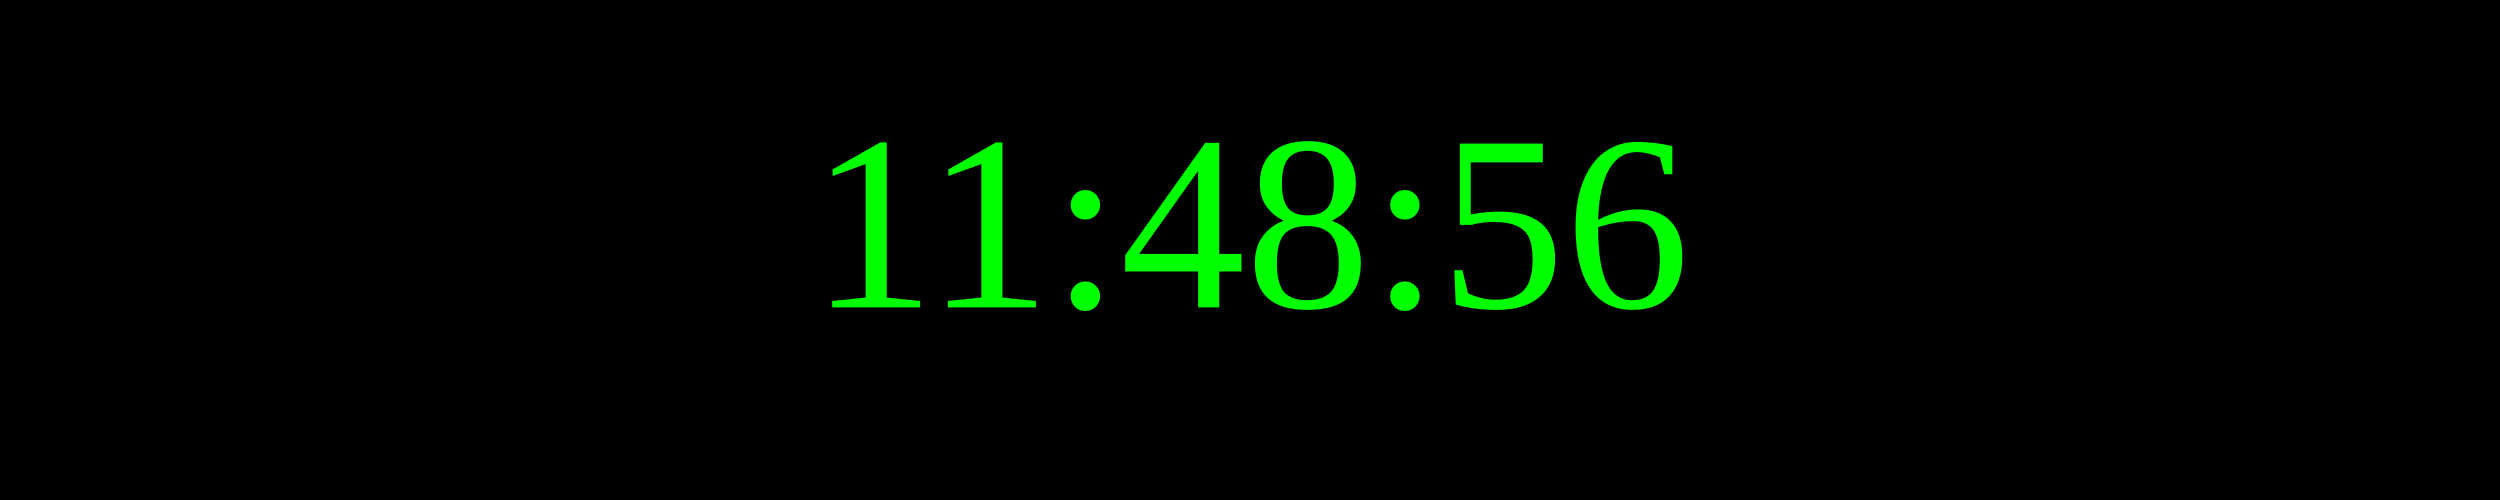
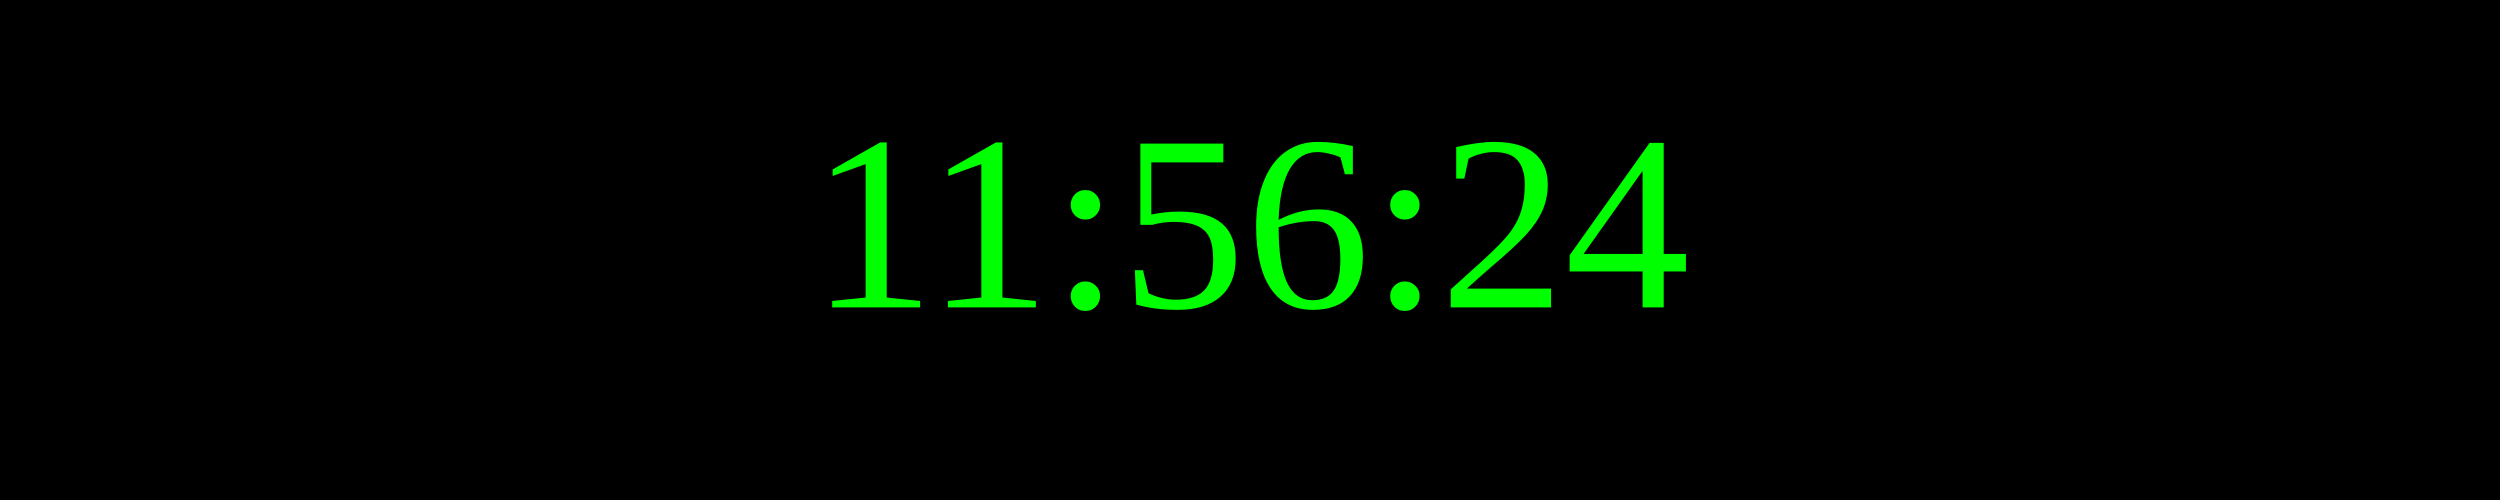
<svg xmlns="http://www.w3.org/2000/svg" width="250" height="50">
  <rect width="100%" height="100%" fill="black" />
  <text x="50%" y="50%" font-size="25" fill="lime" text-anchor="middle" dominant-baseline="middle">
- 11:48:56
+ 11:56:24
</text>
</svg>
